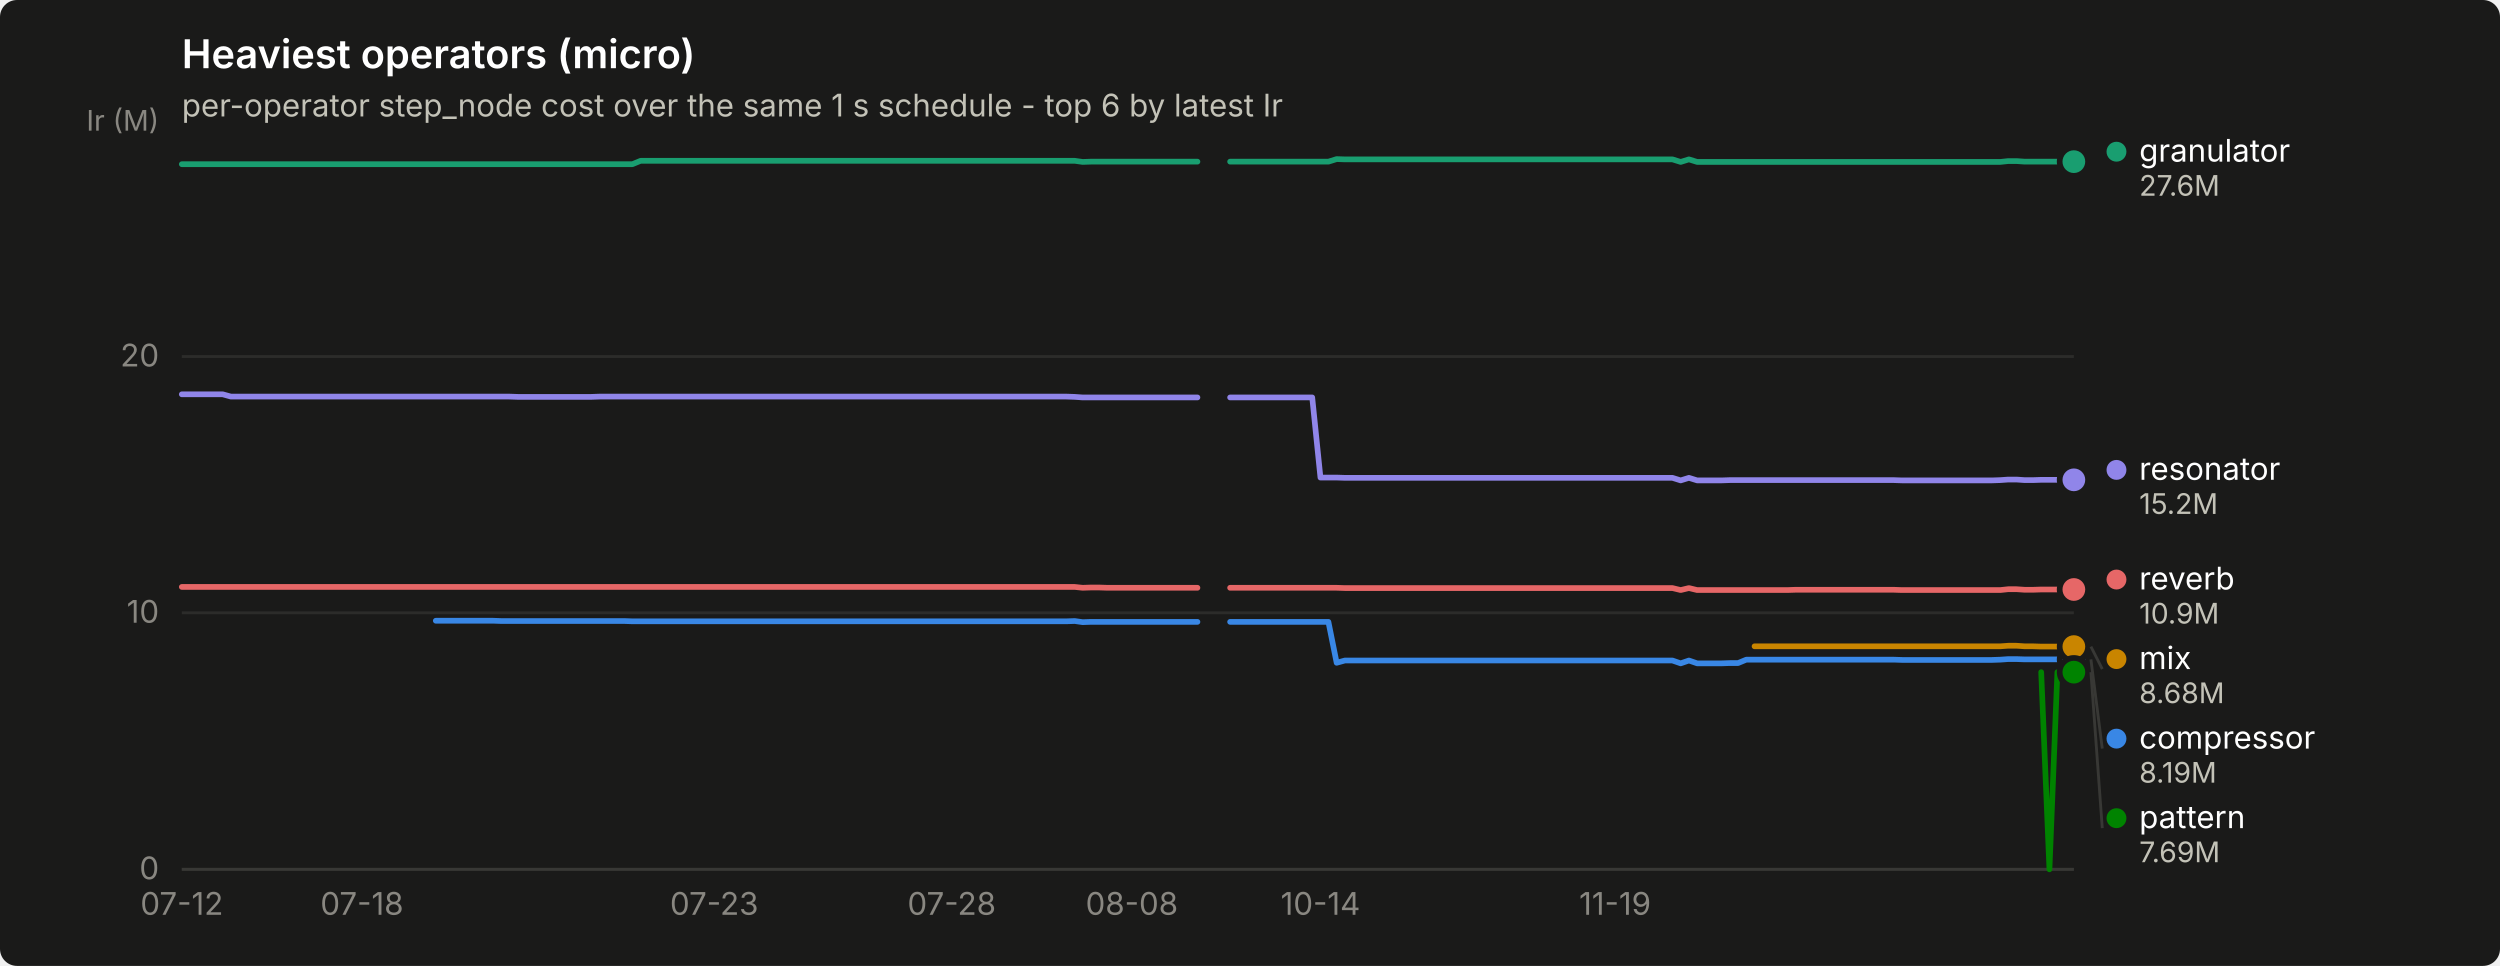
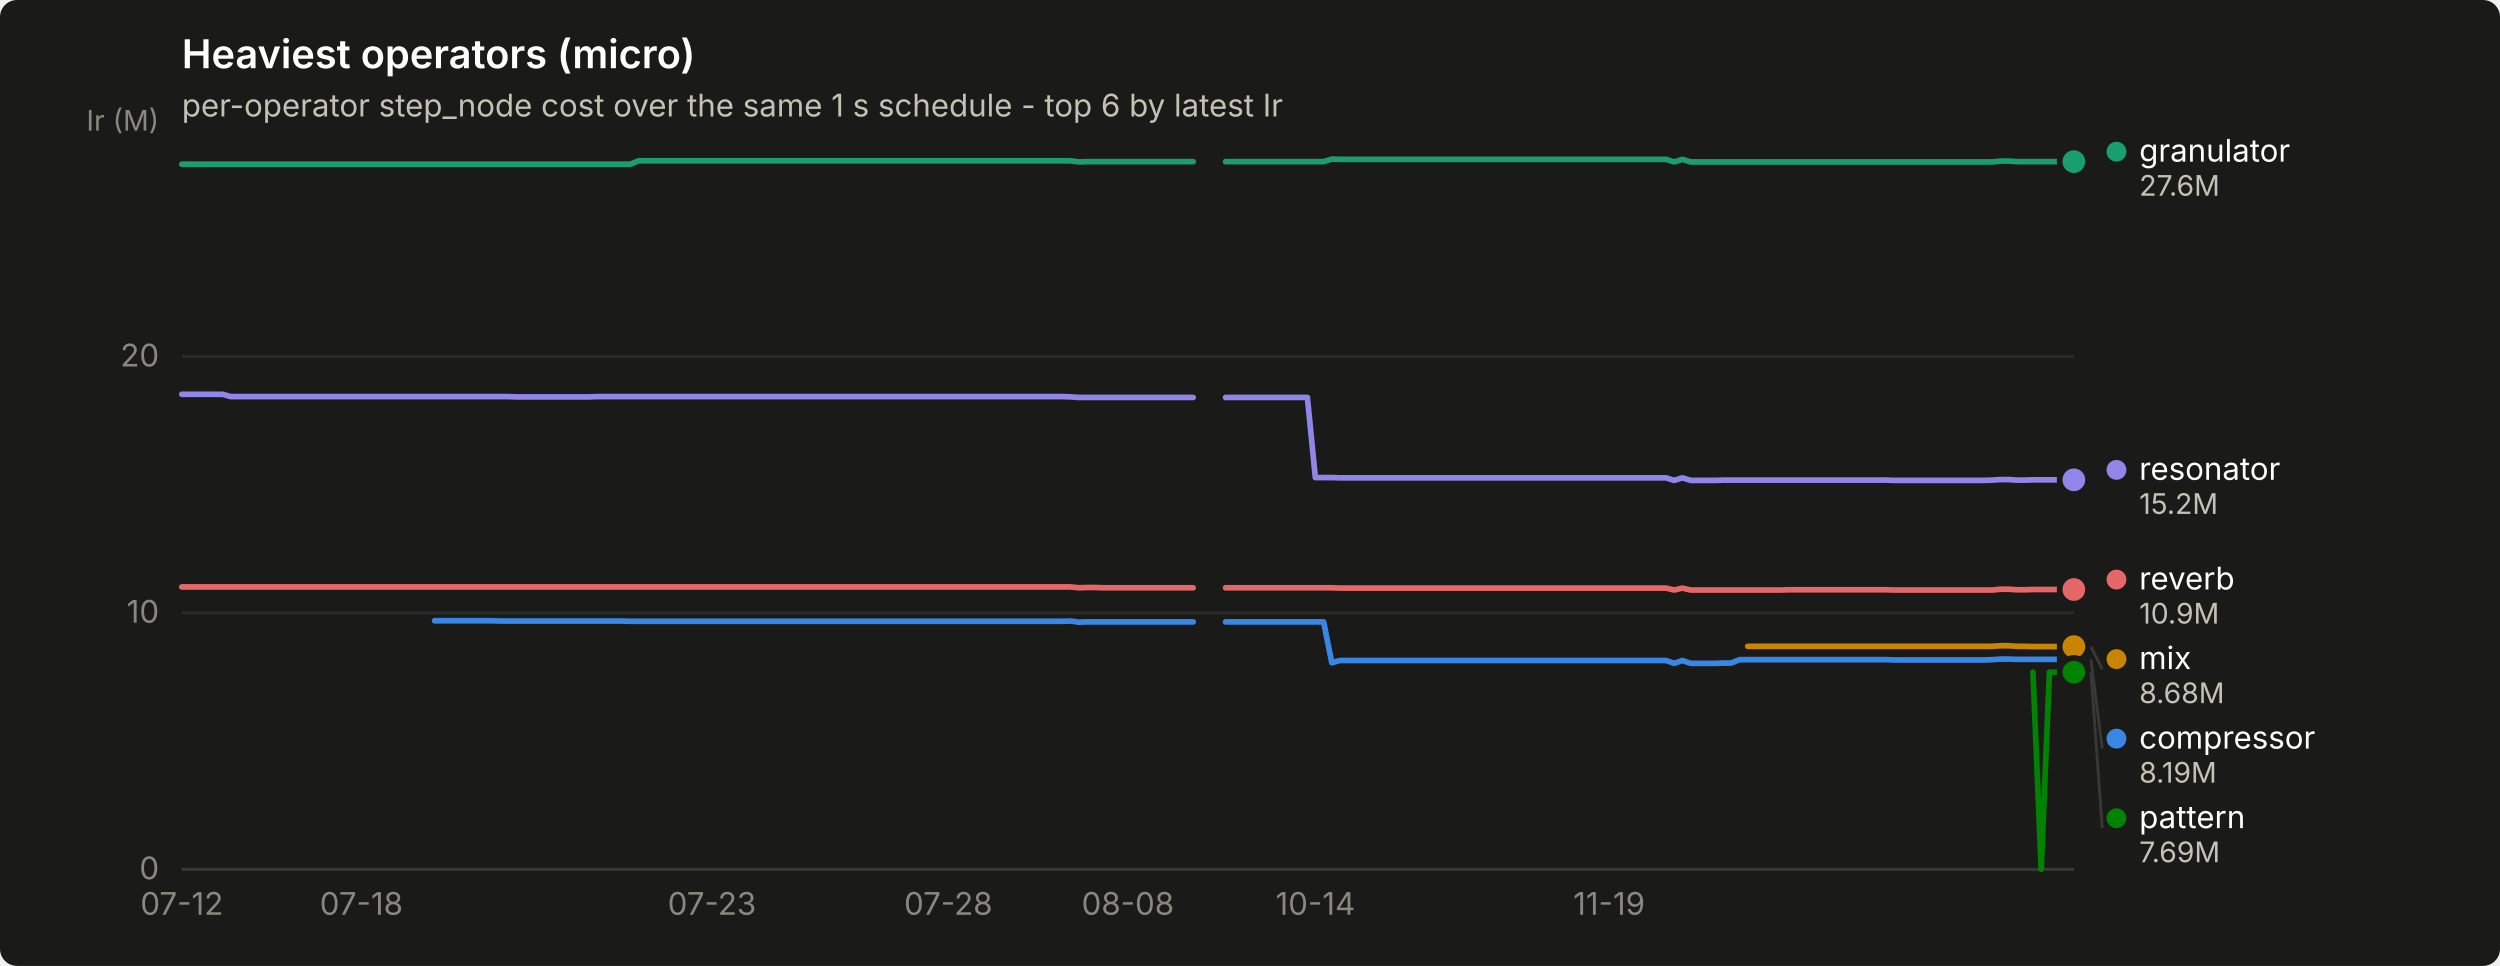
<svg xmlns="http://www.w3.org/2000/svg" width="880" height="340" viewBox="0 0 880 340" role="img" aria-label="Heaviest operators (micro)">
  <rect width="880" height="340" rx="6" fill="#1a1a19" />
  <text x="64" y="24" font-family="system-ui, -apple-system, &quot;Segoe UI&quot;, sans-serif" font-size="14" font-weight="600" fill="#ffffff">Heaviest operators (micro)</text>
  <text x="64" y="41" font-family="system-ui, -apple-system, &quot;Segoe UI&quot;, sans-serif" font-size="11" fill="#c3c2b7">per-operator step_node cost over the same 1 s schedule - top 6 by latest Ir</text>
  <line x1="64" y1="306.0" x2="730" y2="306.0" stroke="#2c2c2a" stroke-width="1" />
  <text x="56" y="309.5" text-anchor="end" font-family="system-ui, -apple-system, &quot;Segoe UI&quot;, sans-serif" font-size="11" style="font-variant-numeric: tabular-nums" fill="#898781">0</text>
  <line x1="64" y1="215.7" x2="730" y2="215.7" stroke="#2c2c2a" stroke-width="1" />
  <text x="56" y="219.2" text-anchor="end" font-family="system-ui, -apple-system, &quot;Segoe UI&quot;, sans-serif" font-size="11" style="font-variant-numeric: tabular-nums" fill="#898781">10</text>
  <line x1="64" y1="125.5" x2="730" y2="125.5" stroke="#2c2c2a" stroke-width="1" />
  <text x="56" y="129.0" text-anchor="end" font-family="system-ui, -apple-system, &quot;Segoe UI&quot;, sans-serif" font-size="11" style="font-variant-numeric: tabular-nums" fill="#898781">20</text>
  <text x="56" y="46" text-anchor="end" font-family="system-ui, -apple-system, &quot;Segoe UI&quot;, sans-serif" font-size="10" fill="#898781">Ir (M)</text>
  <line x1="64" y1="306" x2="730" y2="306" stroke="#383835" stroke-width="1" />
  <text x="64.0" y="322" text-anchor="middle" font-family="system-ui, -apple-system, &quot;Segoe UI&quot;, sans-serif" font-size="11" style="font-variant-numeric: tabular-nums" fill="#898781">07-12</text>
-   <text x="127.4" y="322" text-anchor="middle" font-family="system-ui, -apple-system, &quot;Segoe UI&quot;, sans-serif" font-size="11" style="font-variant-numeric: tabular-nums" fill="#898781">07-18</text>
-   <text x="251.4" y="322" text-anchor="middle" font-family="system-ui, -apple-system, &quot;Segoe UI&quot;, sans-serif" font-size="11" style="font-variant-numeric: tabular-nums" fill="#898781">07-23</text>
-   <text x="335.0" y="322" text-anchor="middle" font-family="system-ui, -apple-system, &quot;Segoe UI&quot;, sans-serif" font-size="11" style="font-variant-numeric: tabular-nums" fill="#898781">07-28</text>
-   <text x="398.4" y="322" text-anchor="middle" font-family="system-ui, -apple-system, &quot;Segoe UI&quot;, sans-serif" font-size="11" style="font-variant-numeric: tabular-nums" fill="#898781">08-08</text>
-   <text x="464.8" y="322" text-anchor="middle" font-family="system-ui, -apple-system, &quot;Segoe UI&quot;, sans-serif" font-size="11" style="font-variant-numeric: tabular-nums" fill="#898781">10-14</text>
-   <text x="568.5" y="322" text-anchor="middle" font-family="system-ui, -apple-system, &quot;Segoe UI&quot;, sans-serif" font-size="11" style="font-variant-numeric: tabular-nums" fill="#898781">11-19</text>
-   <path d="M153.4,218.5 L156.3,218.5 L159.1,218.5 L162.0,218.5 L164.9,218.5 L167.8,218.5 L170.7,218.5 L173.6,218.5 L176.4,218.6 L179.3,218.6 L182.2,218.6 L185.1,218.6 L188.0,218.6 L190.9,218.6 L193.7,218.6 L196.6,218.6 L199.5,218.6 L202.4,218.6 L205.3,218.6 L208.2,218.6 L211.0,218.6 L213.9,218.6 L216.8,218.6 L219.7,218.6 L222.6,218.7 L225.5,218.7 L228.3,218.7 L231.2,218.7 L234.1,218.7 L237.0,218.7 L239.9,218.7 L242.8,218.7 L245.6,218.7 L248.5,218.7 L251.4,218.7 L254.3,218.7 L257.2,218.7 L260.1,218.7 L262.9,218.7 L265.8,218.7 L268.7,218.7 L271.6,218.7 L274.5,218.7 L277.4,218.7 L280.2,218.7 L283.1,218.7 L286.0,218.7 L288.9,218.7 L291.8,218.7 L294.6,218.7 L297.5,218.7 L300.4,218.7 L303.3,218.7 L306.2,218.7 L309.1,218.7 L311.9,218.7 L314.8,218.7 L317.7,218.7 L320.6,218.7 L323.5,218.7 L326.4,218.7 L329.2,218.7 L332.1,218.7 L335.0,218.7 L337.9,218.7 L340.8,218.7 L343.7,218.7 L346.5,218.7 L349.4,218.7 L352.3,218.7 L355.2,218.7 L358.1,218.7 L361.0,218.7 L363.8,218.7 L366.7,218.7 L369.6,218.7 L372.5,218.7 L375.4,218.7 L378.3,218.6 L381.1,219.0 L384.0,218.9 L386.9,218.9 L389.8,218.9 L392.7,218.9 L395.6,218.9 L398.4,218.9 L401.3,218.9 L404.2,218.9 L407.1,218.9 L410.0,218.9 L412.9,218.9 L415.7,218.9 L418.6,218.9 L421.5,218.9" fill="none" stroke="#3987e5" stroke-width="2" stroke-linejoin="round" stroke-linecap="round" />
-   <path d="M433.0,218.9 L435.9,218.9 L438.8,218.9 L441.7,218.9 L444.6,218.9 L447.5,218.9 L450.3,218.9 L453.2,218.9 L456.1,218.9 L459.0,218.9 L461.9,218.9 L464.8,218.9 L467.6,218.9 L470.5,233.3 L473.4,232.5 L476.3,232.5 L479.2,232.5 L482.1,232.5 L484.9,232.5 L487.8,232.5 L490.7,232.5 L493.6,232.5 L496.5,232.5 L499.4,232.5 L502.2,232.5 L505.1,232.5 L508.0,232.5 L510.9,232.5 L513.8,232.5 L516.6,232.5 L519.5,232.5 L522.4,232.5 L525.3,232.5 L528.2,232.5 L531.1,232.5 L533.9,232.5 L536.8,232.5 L539.7,232.5 L542.6,232.5 L545.5,232.5 L548.4,232.5 L551.2,232.5 L554.1,232.5 L557.0,232.5 L559.9,232.5 L562.8,232.5 L565.7,232.5 L568.5,232.5 L571.4,232.5 L574.3,232.5 L577.2,232.5 L580.1,232.5 L583.0,232.5 L585.8,232.5 L588.7,232.5 L591.6,233.5 L594.5,232.5 L597.4,233.5 L600.3,233.5 L603.1,233.5 L606.0,233.5 L608.9,233.4 L611.8,233.4 L614.7,232.2 L617.6,232.2 L620.4,232.2 L623.3,232.2 L626.2,232.2 L629.1,232.2 L632.0,232.2 L634.9,232.2 L637.7,232.2 L640.6,232.2 L643.5,232.2 L646.4,232.2 L649.3,232.2 L652.2,232.2 L655.0,232.2 L657.9,232.2 L660.8,232.2 L663.7,232.2 L666.6,232.2 L669.5,232.3 L672.3,232.3 L675.2,232.3 L678.1,232.3 L681.0,232.3 L683.9,232.3 L686.8,232.3 L689.6,232.3 L692.5,232.3 L695.4,232.3 L698.3,232.3 L701.2,232.3 L704.1,232.2 L706.9,232.0 L709.8,232.0 L712.7,232.1 L715.6,232.1 L718.5,232.1 L721.4,232.1 L724.2,232.1 L727.1,232.1 L730.0,232.1" fill="none" stroke="#3987e5" stroke-width="2" stroke-linejoin="round" stroke-linecap="round" />
+   <text x="127.2" y="322" text-anchor="middle" font-family="system-ui, -apple-system, &quot;Segoe UI&quot;, sans-serif" font-size="11" style="font-variant-numeric: tabular-nums" fill="#898781">07-18</text>
+   <text x="250.6" y="322" text-anchor="middle" font-family="system-ui, -apple-system, &quot;Segoe UI&quot;, sans-serif" font-size="11" style="font-variant-numeric: tabular-nums" fill="#898781">07-23</text>
+   <text x="333.8" y="322" text-anchor="middle" font-family="system-ui, -apple-system, &quot;Segoe UI&quot;, sans-serif" font-size="11" style="font-variant-numeric: tabular-nums" fill="#898781">07-28</text>
+   <text x="397.0" y="322" text-anchor="middle" font-family="system-ui, -apple-system, &quot;Segoe UI&quot;, sans-serif" font-size="11" style="font-variant-numeric: tabular-nums" fill="#898781">08-08</text>
+   <text x="463.0" y="322" text-anchor="middle" font-family="system-ui, -apple-system, &quot;Segoe UI&quot;, sans-serif" font-size="11" style="font-variant-numeric: tabular-nums" fill="#898781">10-14</text>
+   <text x="566.4" y="322" text-anchor="middle" font-family="system-ui, -apple-system, &quot;Segoe UI&quot;, sans-serif" font-size="11" style="font-variant-numeric: tabular-nums" fill="#898781">11-19</text>
+   <path d="M153.0,218.5 L155.9,218.5 L158.7,218.5 L161.6,218.5 L164.5,218.5 L167.3,218.5 L170.2,218.5 L173.1,218.5 L176.0,218.6 L178.8,218.6 L181.7,218.6 L184.6,218.6 L187.4,218.6 L190.3,218.6 L193.2,218.6 L196.1,218.6 L198.9,218.6 L201.8,218.6 L204.7,218.6 L207.5,218.6 L210.4,218.6 L213.3,218.6 L216.1,218.6 L219.0,218.6 L221.9,218.7 L224.8,218.7 L227.6,218.7 L230.5,218.7 L233.4,218.7 L236.2,218.7 L239.1,218.7 L242.0,218.7 L244.9,218.7 L247.7,218.7 L250.6,218.7 L253.5,218.7 L256.3,218.7 L259.2,218.7 L262.1,218.7 L264.9,218.7 L267.8,218.7 L270.7,218.7 L273.6,218.7 L276.4,218.7 L279.3,218.7 L282.2,218.7 L285.0,218.7 L287.9,218.7 L290.8,218.7 L293.7,218.7 L296.5,218.7 L299.4,218.7 L302.3,218.7 L305.1,218.7 L308.0,218.7 L310.9,218.7 L313.8,218.7 L316.6,218.7 L319.5,218.7 L322.4,218.7 L325.2,218.7 L328.1,218.7 L331.0,218.7 L333.8,218.7 L336.7,218.7 L339.6,218.7 L342.5,218.7 L345.3,218.7 L348.2,218.7 L351.1,218.7 L353.9,218.7 L356.8,218.7 L359.7,218.7 L362.6,218.7 L365.4,218.7 L368.3,218.7 L371.2,218.7 L374.0,218.7 L376.9,218.6 L379.8,219.0 L382.6,218.9 L385.5,218.9 L388.4,218.9 L391.3,218.9 L394.1,218.9 L397.0,218.9 L399.9,218.9 L402.7,218.9 L405.6,218.9 L408.5,218.9 L411.4,218.9 L414.2,218.9 L417.1,218.9 L420.0,218.9" fill="none" stroke="#3987e5" stroke-width="2" stroke-linejoin="round" stroke-linecap="round" />
+   <path d="M431.4,218.9 L434.3,218.9 L437.2,218.9 L440.1,218.9 L442.9,218.9 L445.8,218.9 L448.7,218.9 L451.5,218.9 L454.4,218.9 L457.3,218.9 L460.2,218.9 L463.0,218.9 L465.9,218.9 L468.8,233.3 L471.6,232.5 L474.5,232.5 L477.4,232.5 L480.2,232.5 L483.1,232.5 L486.0,232.5 L488.9,232.5 L491.7,232.5 L494.6,232.5 L497.5,232.5 L500.3,232.5 L503.2,232.5 L506.1,232.5 L509.0,232.5 L511.8,232.5 L514.7,232.5 L517.6,232.5 L520.4,232.5 L523.3,232.5 L526.2,232.5 L529.1,232.5 L531.9,232.5 L534.8,232.5 L537.7,232.5 L540.5,232.5 L543.4,232.5 L546.3,232.5 L549.1,232.5 L552.0,232.5 L554.9,232.5 L557.8,232.5 L560.6,232.5 L563.5,232.5 L566.4,232.5 L569.2,232.5 L572.1,232.5 L575.0,232.5 L577.9,232.5 L580.7,232.5 L583.6,232.5 L586.5,232.5 L589.3,233.5 L592.2,232.5 L595.1,233.5 L597.9,233.5 L600.8,233.5 L603.7,233.5 L606.6,233.4 L609.4,233.4 L612.3,232.2 L615.2,232.2 L618.0,232.2 L620.9,232.2 L623.8,232.2 L626.7,232.2 L629.5,232.2 L632.4,232.2 L635.3,232.2 L638.1,232.2 L641.0,232.2 L643.9,232.2 L646.8,232.2 L649.6,232.2 L652.5,232.2 L655.4,232.2 L658.2,232.2 L661.1,232.2 L664.0,232.2 L666.8,232.3 L669.7,232.3 L672.6,232.3 L675.5,232.3 L678.3,232.3 L681.2,232.3 L684.1,232.3 L686.9,232.3 L689.8,232.3 L692.7,232.3 L695.6,232.3 L698.4,232.3 L701.3,232.2 L704.2,232.0 L707.0,232.0 L709.9,232.1 L712.8,232.1 L715.6,232.1 L718.5,232.1 L721.4,232.1 L724.3,232.1 L727.1,232.1 L730.0,232.1" fill="none" stroke="#3987e5" stroke-width="2" stroke-linejoin="round" stroke-linecap="round" />
  <circle cx="730.0" cy="232.1" r="6" fill="#1a1a19" />
  <circle cx="730.0" cy="232.1" r="4" fill="#3987e5" />
-   <path d="M64.0,57.8 L66.9,57.8 L69.8,57.8 L72.6,57.8 L75.5,57.8 L78.4,57.8 L81.3,57.8 L84.2,57.8 L87.1,57.8 L89.9,57.8 L92.8,57.8 L95.7,57.8 L98.6,57.8 L101.5,57.8 L104.4,57.8 L107.2,57.8 L110.1,57.8 L113.0,57.8 L115.9,57.8 L118.8,57.8 L121.7,57.8 L124.5,57.8 L127.4,57.8 L130.3,57.8 L133.2,57.8 L136.1,57.8 L139.0,57.8 L141.8,57.8 L144.7,57.8 L147.6,57.8 L150.5,57.8 L153.4,57.8 L156.3,57.8 L159.1,57.8 L162.0,57.8 L164.9,57.8 L167.8,57.8 L170.7,57.8 L173.6,57.8 L176.4,57.8 L179.3,57.8 L182.2,57.8 L185.1,57.8 L188.0,57.8 L190.9,57.8 L193.7,57.8 L196.6,57.8 L199.5,57.8 L202.4,57.8 L205.3,57.8 L208.2,57.8 L211.0,57.8 L213.9,57.8 L216.8,57.8 L219.7,57.8 L222.6,57.8 L225.5,56.6 L228.3,56.6 L231.2,56.6 L234.1,56.6 L237.0,56.6 L239.9,56.6 L242.8,56.6 L245.6,56.6 L248.5,56.6 L251.4,56.6 L254.3,56.6 L257.2,56.6 L260.1,56.6 L262.9,56.6 L265.8,56.6 L268.7,56.6 L271.6,56.6 L274.5,56.6 L277.4,56.6 L280.2,56.6 L283.1,56.6 L286.0,56.6 L288.9,56.6 L291.8,56.6 L294.6,56.6 L297.5,56.6 L300.4,56.6 L303.3,56.6 L306.2,56.6 L309.1,56.6 L311.9,56.6 L314.8,56.6 L317.7,56.6 L320.6,56.6 L323.5,56.6 L326.4,56.6 L329.2,56.6 L332.1,56.6 L335.0,56.6 L337.9,56.6 L340.8,56.6 L343.7,56.6 L346.5,56.6 L349.4,56.6 L352.3,56.6 L355.2,56.6 L358.1,56.6 L361.0,56.6 L363.8,56.6 L366.7,56.6 L369.6,56.6 L372.5,56.6 L375.4,56.6 L378.3,56.6 L381.1,57.0 L384.0,56.9 L386.9,56.9 L389.8,56.9 L392.7,56.9 L395.6,56.9 L398.4,56.9 L401.3,56.9 L404.2,56.9 L407.1,56.9 L410.0,56.9 L412.9,56.9 L415.7,56.9 L418.6,56.9 L421.5,56.9" fill="none" stroke="#199e70" stroke-width="2" stroke-linejoin="round" stroke-linecap="round" />
-   <path d="M433.0,56.9 L435.9,56.9 L438.8,56.9 L441.7,56.9 L444.6,56.9 L447.5,56.9 L450.3,56.9 L453.2,56.9 L456.1,56.9 L459.0,56.9 L461.9,56.9 L464.8,56.9 L467.6,56.9 L470.5,56.0 L473.4,56.1 L476.3,56.1 L479.2,56.1 L482.1,56.1 L484.9,56.1 L487.8,56.1 L490.7,56.1 L493.6,56.1 L496.5,56.1 L499.4,56.1 L502.2,56.1 L505.1,56.1 L508.0,56.1 L510.9,56.1 L513.8,56.1 L516.6,56.1 L519.5,56.1 L522.4,56.1 L525.3,56.1 L528.2,56.1 L531.1,56.1 L533.9,56.1 L536.8,56.1 L539.7,56.1 L542.6,56.1 L545.5,56.1 L548.4,56.1 L551.2,56.1 L554.1,56.1 L557.0,56.1 L559.9,56.1 L562.8,56.1 L565.7,56.1 L568.5,56.1 L571.4,56.1 L574.3,56.1 L577.2,56.1 L580.1,56.1 L583.0,56.1 L585.8,56.1 L588.7,56.1 L591.6,57.0 L594.5,56.1 L597.4,57.0 L600.3,57.0 L603.1,57.0 L606.0,57.0 L608.9,57.0 L611.8,57.0 L614.7,57.0 L617.6,57.0 L620.4,57.0 L623.3,57.0 L626.2,57.0 L629.1,57.0 L632.0,57.0 L634.9,57.0 L637.7,57.0 L640.6,57.0 L643.5,57.0 L646.4,57.0 L649.3,57.0 L652.2,57.0 L655.0,57.0 L657.9,57.0 L660.8,57.0 L663.7,57.0 L666.6,57.0 L669.5,57.0 L672.3,57.0 L675.2,57.0 L678.1,57.0 L681.0,57.0 L683.9,57.0 L686.8,57.0 L689.6,57.0 L692.5,57.0 L695.4,57.0 L698.3,57.0 L701.2,57.0 L704.1,57.0 L706.9,56.7 L709.8,56.7 L712.7,56.9 L715.6,56.9 L718.5,56.9 L721.4,56.9 L724.2,56.9 L727.1,56.9 L730.0,56.9" fill="none" stroke="#199e70" stroke-width="2" stroke-linejoin="round" stroke-linecap="round" />
+   <path d="M64.0,57.8 L66.9,57.8 L69.7,57.8 L72.6,57.8 L75.5,57.8 L78.4,57.8 L81.2,57.8 L84.1,57.8 L87.0,57.8 L89.8,57.8 L92.7,57.8 L95.6,57.8 L98.4,57.8 L101.3,57.8 L104.2,57.8 L107.1,57.8 L109.9,57.8 L112.8,57.8 L115.7,57.8 L118.5,57.8 L121.4,57.8 L124.3,57.8 L127.2,57.8 L130.0,57.8 L132.9,57.8 L135.8,57.8 L138.6,57.8 L141.5,57.8 L144.4,57.8 L147.2,57.8 L150.1,57.8 L153.0,57.8 L155.9,57.8 L158.7,57.8 L161.6,57.8 L164.5,57.8 L167.3,57.8 L170.2,57.8 L173.1,57.8 L176.0,57.8 L178.8,57.8 L181.7,57.8 L184.6,57.8 L187.4,57.8 L190.3,57.8 L193.2,57.8 L196.1,57.8 L198.9,57.8 L201.8,57.8 L204.7,57.8 L207.5,57.8 L210.4,57.8 L213.3,57.8 L216.1,57.8 L219.0,57.8 L221.9,57.8 L224.8,56.6 L227.6,56.6 L230.5,56.6 L233.4,56.6 L236.2,56.6 L239.1,56.6 L242.0,56.6 L244.9,56.6 L247.7,56.6 L250.6,56.6 L253.5,56.6 L256.3,56.6 L259.2,56.6 L262.1,56.6 L264.9,56.6 L267.8,56.6 L270.7,56.6 L273.6,56.6 L276.4,56.6 L279.3,56.6 L282.2,56.6 L285.0,56.6 L287.9,56.6 L290.8,56.6 L293.7,56.6 L296.5,56.6 L299.4,56.6 L302.3,56.6 L305.1,56.6 L308.0,56.6 L310.9,56.6 L313.8,56.6 L316.6,56.6 L319.5,56.6 L322.4,56.6 L325.2,56.6 L328.1,56.6 L331.0,56.6 L333.8,56.6 L336.7,56.6 L339.6,56.6 L342.5,56.6 L345.3,56.6 L348.2,56.6 L351.1,56.6 L353.9,56.6 L356.8,56.6 L359.7,56.6 L362.6,56.6 L365.4,56.6 L368.3,56.6 L371.2,56.6 L374.0,56.6 L376.9,56.6 L379.8,57.0 L382.6,56.9 L385.5,56.9 L388.4,56.9 L391.3,56.9 L394.1,56.9 L397.0,56.9 L399.9,56.9 L402.7,56.9 L405.6,56.9 L408.5,56.9 L411.4,56.9 L414.2,56.9 L417.1,56.9 L420.0,56.9" fill="none" stroke="#199e70" stroke-width="2" stroke-linejoin="round" stroke-linecap="round" />
+   <path d="M431.4,56.9 L434.3,56.9 L437.2,56.9 L440.1,56.9 L442.9,56.9 L445.8,56.9 L448.7,56.9 L451.5,56.9 L454.4,56.9 L457.3,56.9 L460.2,56.9 L463.0,56.9 L465.9,56.9 L468.8,56.0 L471.6,56.1 L474.5,56.1 L477.4,56.1 L480.2,56.1 L483.1,56.1 L486.0,56.1 L488.9,56.1 L491.7,56.1 L494.6,56.1 L497.5,56.1 L500.3,56.1 L503.2,56.1 L506.1,56.1 L509.0,56.1 L511.8,56.1 L514.7,56.1 L517.6,56.1 L520.4,56.1 L523.3,56.1 L526.2,56.1 L529.1,56.1 L531.9,56.1 L534.8,56.1 L537.7,56.1 L540.5,56.1 L543.4,56.1 L546.3,56.1 L549.1,56.1 L552.0,56.1 L554.9,56.1 L557.8,56.1 L560.6,56.1 L563.5,56.1 L566.4,56.1 L569.2,56.1 L572.1,56.1 L575.0,56.1 L577.9,56.1 L580.7,56.1 L583.6,56.1 L586.5,56.1 L589.3,57.0 L592.2,56.1 L595.1,57.0 L597.9,57.0 L600.8,57.0 L603.7,57.0 L606.6,57.0 L609.4,57.0 L612.3,57.0 L615.2,57.0 L618.0,57.0 L620.9,57.0 L623.8,57.0 L626.7,57.0 L629.5,57.0 L632.4,57.0 L635.3,57.0 L638.1,57.0 L641.0,57.0 L643.9,57.0 L646.8,57.0 L649.6,57.0 L652.5,57.0 L655.4,57.0 L658.2,57.0 L661.1,57.0 L664.0,57.0 L666.8,57.0 L669.7,57.0 L672.6,57.0 L675.5,57.0 L678.3,57.0 L681.2,57.0 L684.1,57.0 L686.9,57.0 L689.8,57.0 L692.7,57.0 L695.6,57.0 L698.4,57.0 L701.3,57.0 L704.2,56.7 L707.0,56.7 L709.9,56.9 L712.8,56.9 L715.6,56.9 L718.5,56.9 L721.4,56.9 L724.3,56.9 L727.1,56.9 L730.0,56.9" fill="none" stroke="#199e70" stroke-width="2" stroke-linejoin="round" stroke-linecap="round" />
  <circle cx="730.0" cy="56.9" r="6" fill="#1a1a19" />
  <circle cx="730.0" cy="56.9" r="4" fill="#199e70" />
-   <path d="M617.6,227.5 L620.4,227.5 L623.3,227.5 L626.2,227.5 L629.1,227.5 L632.0,227.5 L634.9,227.5 L637.7,227.5 L640.6,227.5 L643.5,227.5 L646.4,227.5 L649.3,227.5 L652.2,227.5 L655.0,227.5 L657.9,227.5 L660.8,227.5 L663.7,227.5 L666.6,227.5 L669.5,227.5 L672.3,227.5 L675.2,227.5 L678.1,227.5 L681.0,227.5 L683.9,227.5 L686.8,227.5 L689.6,227.5 L692.5,227.5 L695.4,227.5 L698.3,227.5 L701.2,227.5 L704.1,227.5 L706.9,227.3 L709.8,227.3 L712.7,227.5 L715.6,227.5 L718.5,227.6 L721.4,227.6 L724.2,227.6 L727.1,227.6 L730.0,227.6" fill="none" stroke="#c98500" stroke-width="2" stroke-linejoin="round" stroke-linecap="round" />
+   <path d="M615.2,227.5 L618.0,227.5 L620.9,227.5 L623.8,227.5 L626.7,227.5 L629.5,227.5 L632.4,227.5 L635.3,227.5 L638.1,227.5 L641.0,227.5 L643.9,227.5 L646.8,227.5 L649.6,227.5 L652.5,227.5 L655.4,227.5 L658.2,227.5 L661.1,227.5 L664.0,227.5 L666.8,227.5 L669.7,227.5 L672.6,227.5 L675.5,227.5 L678.3,227.5 L681.2,227.5 L684.1,227.5 L686.9,227.5 L689.8,227.5 L692.7,227.5 L695.6,227.5 L698.4,227.5 L701.3,227.5 L704.2,227.3 L707.0,227.3 L709.9,227.5 L712.8,227.5 L715.6,227.6 L718.5,227.6 L721.4,227.6 L724.3,227.6 L727.1,227.6 L730.0,227.6" fill="none" stroke="#c98500" stroke-width="2" stroke-linejoin="round" stroke-linecap="round" />
  <circle cx="730.0" cy="227.6" r="6" fill="#1a1a19" />
  <circle cx="730.0" cy="227.6" r="4" fill="#c98500" />
-   <path d="M718.5,236.6 L721.4,306.0 L724.2,236.6 L727.1,236.6 L730.0,236.6" fill="none" stroke="#008300" stroke-width="2" stroke-linejoin="round" stroke-linecap="round" />
+   <path d="M715.6,236.6 L718.5,306.0 L721.4,236.6 L724.3,236.6 L727.1,236.6 L730.0,236.6" fill="none" stroke="#008300" stroke-width="2" stroke-linejoin="round" stroke-linecap="round" />
  <circle cx="730.0" cy="236.6" r="6" fill="#1a1a19" />
  <circle cx="730.0" cy="236.6" r="4" fill="#008300" />
-   <path d="M64.0,138.8 L66.9,138.8 L69.8,138.8 L72.6,138.8 L75.5,138.8 L78.4,138.8 L81.3,139.6 L84.2,139.6 L87.1,139.6 L89.9,139.6 L92.8,139.6 L95.7,139.6 L98.6,139.6 L101.5,139.6 L104.4,139.6 L107.2,139.6 L110.1,139.6 L113.0,139.6 L115.9,139.6 L118.8,139.6 L121.7,139.6 L124.5,139.6 L127.4,139.6 L130.3,139.6 L133.2,139.6 L136.1,139.6 L139.0,139.6 L141.8,139.6 L144.7,139.6 L147.6,139.6 L150.5,139.6 L153.4,139.6 L156.3,139.6 L159.1,139.6 L162.0,139.6 L164.9,139.6 L167.8,139.6 L170.7,139.6 L173.6,139.6 L176.4,139.6 L179.3,139.6 L182.2,139.7 L185.1,139.7 L188.0,139.7 L190.9,139.7 L193.7,139.7 L196.6,139.7 L199.5,139.7 L202.4,139.7 L205.3,139.7 L208.2,139.7 L211.0,139.6 L213.9,139.6 L216.8,139.6 L219.7,139.6 L222.6,139.6 L225.5,139.6 L228.3,139.6 L231.2,139.6 L234.1,139.6 L237.0,139.6 L239.9,139.6 L242.8,139.6 L245.6,139.6 L248.5,139.6 L251.4,139.6 L254.3,139.6 L257.2,139.6 L260.1,139.6 L262.9,139.6 L265.8,139.6 L268.7,139.6 L271.6,139.6 L274.5,139.6 L277.4,139.6 L280.2,139.6 L283.1,139.6 L286.0,139.6 L288.9,139.6 L291.8,139.6 L294.6,139.6 L297.5,139.6 L300.4,139.6 L303.3,139.6 L306.2,139.6 L309.1,139.6 L311.9,139.6 L314.8,139.6 L317.7,139.6 L320.6,139.6 L323.5,139.6 L326.4,139.6 L329.2,139.6 L332.1,139.6 L335.0,139.6 L337.9,139.6 L340.8,139.6 L343.7,139.6 L346.5,139.6 L349.4,139.6 L352.3,139.6 L355.2,139.6 L358.1,139.6 L361.0,139.6 L363.8,139.6 L366.7,139.6 L369.6,139.6 L372.5,139.6 L375.4,139.6 L378.3,139.7 L381.1,139.9 L384.0,139.9 L386.9,139.9 L389.8,139.9 L392.7,139.9 L395.6,139.9 L398.4,139.9 L401.3,139.9 L404.2,139.9 L407.1,139.9 L410.0,139.9 L412.9,139.9 L415.7,139.9 L418.6,139.9 L421.5,139.9" fill="none" stroke="#9085e9" stroke-width="2" stroke-linejoin="round" stroke-linecap="round" />
-   <path d="M433.0,139.9 L435.9,139.9 L438.8,139.9 L441.7,139.9 L444.6,139.9 L447.5,139.9 L450.3,139.9 L453.2,139.9 L456.1,139.9 L459.0,139.9 L461.9,139.9 L464.8,168.1 L467.6,168.1 L470.5,168.1 L473.4,168.2 L476.3,168.2 L479.2,168.2 L482.1,168.2 L484.9,168.2 L487.8,168.2 L490.7,168.2 L493.6,168.2 L496.5,168.2 L499.4,168.2 L502.2,168.2 L505.1,168.2 L508.0,168.2 L510.9,168.2 L513.8,168.2 L516.6,168.2 L519.5,168.2 L522.4,168.2 L525.3,168.2 L528.2,168.2 L531.1,168.2 L533.9,168.2 L536.8,168.2 L539.7,168.2 L542.6,168.2 L545.5,168.2 L548.4,168.2 L551.2,168.2 L554.1,168.2 L557.0,168.2 L559.9,168.2 L562.8,168.2 L565.7,168.2 L568.5,168.2 L571.4,168.2 L574.3,168.2 L577.2,168.2 L580.1,168.2 L583.0,168.2 L585.8,168.2 L588.7,168.2 L591.6,169.1 L594.5,168.2 L597.4,169.1 L600.3,169.1 L603.1,169.1 L606.0,169.1 L608.9,169.0 L611.8,169.0 L614.7,169.0 L617.6,169.0 L620.4,169.0 L623.3,169.0 L626.2,169.0 L629.1,169.0 L632.0,169.0 L634.9,169.0 L637.7,169.0 L640.6,169.0 L643.5,169.0 L646.4,169.0 L649.3,169.0 L652.2,169.0 L655.0,169.0 L657.9,169.0 L660.8,169.0 L663.7,169.0 L666.6,169.0 L669.5,169.1 L672.3,169.1 L675.2,169.1 L678.1,169.1 L681.0,169.1 L683.9,169.1 L686.8,169.1 L689.6,169.1 L692.5,169.1 L695.4,169.1 L698.3,169.1 L701.2,169.1 L704.1,169.0 L706.9,168.8 L709.8,168.8 L712.7,169.0 L715.6,169.0 L718.5,168.9 L721.4,168.9 L724.2,168.9 L727.1,168.9 L730.0,168.9" fill="none" stroke="#9085e9" stroke-width="2" stroke-linejoin="round" stroke-linecap="round" />
+   <path d="M64.0,138.8 L66.9,138.8 L69.7,138.8 L72.6,138.8 L75.5,138.8 L78.4,138.8 L81.2,139.6 L84.1,139.6 L87.0,139.6 L89.8,139.6 L92.7,139.6 L95.6,139.6 L98.4,139.6 L101.3,139.6 L104.2,139.6 L107.1,139.6 L109.9,139.6 L112.8,139.6 L115.7,139.6 L118.5,139.6 L121.4,139.6 L124.3,139.6 L127.2,139.6 L130.0,139.6 L132.9,139.6 L135.8,139.6 L138.6,139.6 L141.5,139.6 L144.4,139.6 L147.2,139.6 L150.1,139.6 L153.0,139.6 L155.9,139.6 L158.7,139.6 L161.6,139.6 L164.5,139.6 L167.3,139.6 L170.2,139.6 L173.1,139.6 L176.0,139.6 L178.8,139.6 L181.7,139.7 L184.6,139.7 L187.4,139.7 L190.3,139.7 L193.2,139.7 L196.1,139.7 L198.9,139.7 L201.8,139.7 L204.7,139.7 L207.5,139.7 L210.4,139.6 L213.3,139.6 L216.1,139.6 L219.0,139.6 L221.9,139.6 L224.8,139.6 L227.6,139.6 L230.5,139.6 L233.4,139.6 L236.2,139.6 L239.1,139.6 L242.0,139.6 L244.9,139.6 L247.7,139.6 L250.6,139.6 L253.5,139.6 L256.3,139.6 L259.2,139.6 L262.1,139.6 L264.9,139.6 L267.8,139.6 L270.7,139.6 L273.6,139.6 L276.4,139.6 L279.3,139.6 L282.2,139.6 L285.0,139.6 L287.9,139.6 L290.8,139.6 L293.7,139.6 L296.5,139.6 L299.4,139.6 L302.3,139.6 L305.1,139.6 L308.0,139.6 L310.9,139.6 L313.8,139.6 L316.6,139.6 L319.5,139.6 L322.4,139.6 L325.2,139.6 L328.1,139.6 L331.0,139.6 L333.8,139.6 L336.7,139.6 L339.6,139.6 L342.5,139.6 L345.3,139.6 L348.2,139.6 L351.1,139.6 L353.9,139.6 L356.8,139.6 L359.7,139.6 L362.6,139.6 L365.4,139.6 L368.3,139.6 L371.2,139.6 L374.0,139.6 L376.9,139.7 L379.8,139.9 L382.6,139.9 L385.5,139.9 L388.4,139.9 L391.3,139.9 L394.1,139.9 L397.0,139.9 L399.9,139.9 L402.7,139.9 L405.6,139.9 L408.5,139.9 L411.4,139.9 L414.2,139.9 L417.1,139.9 L420.0,139.9" fill="none" stroke="#9085e9" stroke-width="2" stroke-linejoin="round" stroke-linecap="round" />
+   <path d="M431.4,139.9 L434.3,139.9 L437.2,139.9 L440.1,139.9 L442.9,139.9 L445.8,139.9 L448.7,139.9 L451.5,139.9 L454.4,139.9 L457.3,139.9 L460.2,139.9 L463.0,168.1 L465.9,168.1 L468.8,168.1 L471.6,168.2 L474.5,168.2 L477.4,168.2 L480.2,168.2 L483.1,168.2 L486.0,168.2 L488.9,168.2 L491.7,168.2 L494.6,168.2 L497.5,168.2 L500.3,168.2 L503.2,168.2 L506.1,168.2 L509.0,168.2 L511.8,168.2 L514.7,168.2 L517.6,168.2 L520.4,168.2 L523.3,168.2 L526.2,168.2 L529.1,168.2 L531.9,168.2 L534.8,168.2 L537.7,168.2 L540.5,168.2 L543.4,168.2 L546.3,168.2 L549.1,168.2 L552.0,168.2 L554.9,168.2 L557.8,168.2 L560.6,168.2 L563.5,168.2 L566.4,168.2 L569.2,168.2 L572.1,168.2 L575.0,168.2 L577.9,168.2 L580.7,168.2 L583.6,168.2 L586.5,168.2 L589.3,169.1 L592.2,168.2 L595.1,169.1 L597.9,169.1 L600.8,169.1 L603.7,169.1 L606.6,169.0 L609.4,169.0 L612.3,169.0 L615.2,169.0 L618.0,169.0 L620.9,169.0 L623.8,169.0 L626.7,169.0 L629.5,169.0 L632.4,169.0 L635.3,169.0 L638.1,169.0 L641.0,169.0 L643.9,169.0 L646.8,169.0 L649.6,169.0 L652.5,169.0 L655.4,169.0 L658.2,169.0 L661.1,169.0 L664.0,169.0 L666.8,169.1 L669.7,169.1 L672.6,169.1 L675.5,169.1 L678.3,169.1 L681.2,169.1 L684.1,169.1 L686.9,169.1 L689.8,169.1 L692.7,169.1 L695.6,169.1 L698.4,169.1 L701.3,169.0 L704.2,168.8 L707.0,168.8 L709.9,169.0 L712.8,169.0 L715.6,168.9 L718.5,168.9 L721.4,168.9 L724.3,168.9 L727.1,168.9 L730.0,168.9" fill="none" stroke="#9085e9" stroke-width="2" stroke-linejoin="round" stroke-linecap="round" />
  <circle cx="730.0" cy="168.9" r="6" fill="#1a1a19" />
  <circle cx="730.0" cy="168.9" r="4" fill="#9085e9" />
-   <path d="M64.0,206.6 L66.9,206.6 L69.8,206.6 L72.6,206.6 L75.5,206.6 L78.4,206.6 L81.3,206.6 L84.2,206.6 L87.1,206.6 L89.9,206.6 L92.8,206.6 L95.7,206.6 L98.6,206.6 L101.5,206.6 L104.4,206.6 L107.2,206.6 L110.1,206.6 L113.0,206.6 L115.9,206.6 L118.8,206.6 L121.7,206.6 L124.5,206.6 L127.4,206.6 L130.3,206.6 L133.2,206.6 L136.1,206.6 L139.0,206.6 L141.8,206.6 L144.7,206.6 L147.6,206.6 L150.5,206.6 L153.4,206.6 L156.3,206.6 L159.1,206.6 L162.0,206.6 L164.9,206.6 L167.8,206.6 L170.7,206.6 L173.6,206.6 L176.4,206.6 L179.3,206.6 L182.2,206.6 L185.1,206.6 L188.0,206.6 L190.9,206.6 L193.7,206.6 L196.6,206.6 L199.5,206.6 L202.4,206.6 L205.3,206.6 L208.2,206.6 L211.0,206.6 L213.9,206.6 L216.8,206.6 L219.7,206.6 L222.6,206.6 L225.5,206.6 L228.3,206.6 L231.2,206.6 L234.1,206.6 L237.0,206.6 L239.9,206.6 L242.8,206.6 L245.6,206.6 L248.5,206.6 L251.4,206.6 L254.3,206.6 L257.2,206.6 L260.1,206.6 L262.9,206.6 L265.8,206.6 L268.7,206.6 L271.6,206.6 L274.5,206.6 L277.4,206.6 L280.2,206.6 L283.1,206.6 L286.0,206.6 L288.9,206.6 L291.8,206.6 L294.6,206.6 L297.5,206.6 L300.4,206.6 L303.3,206.6 L306.2,206.6 L309.1,206.6 L311.9,206.6 L314.8,206.6 L317.7,206.6 L320.6,206.6 L323.5,206.6 L326.4,206.6 L329.2,206.6 L332.1,206.6 L335.0,206.6 L337.9,206.6 L340.8,206.6 L343.7,206.6 L346.5,206.6 L349.4,206.6 L352.3,206.6 L355.2,206.6 L358.1,206.6 L361.0,206.6 L363.8,206.6 L366.7,206.6 L369.6,206.6 L372.5,206.6 L375.4,206.6 L378.3,206.6 L381.1,206.9 L384.0,206.8 L386.9,206.8 L389.8,206.9 L392.7,206.9 L395.6,206.9 L398.4,206.9 L401.3,206.9 L404.2,206.9 L407.1,206.9 L410.0,206.9 L412.9,206.9 L415.7,206.9 L418.6,206.9 L421.5,206.9" fill="none" stroke="#e66767" stroke-width="2" stroke-linejoin="round" stroke-linecap="round" />
-   <path d="M433.0,206.9 L435.9,206.9 L438.8,206.9 L441.7,206.9 L444.6,206.9 L447.5,206.9 L450.3,206.9 L453.2,206.9 L456.1,206.9 L459.0,206.9 L461.9,206.9 L464.8,206.9 L467.6,206.9 L470.5,206.9 L473.4,207.0 L476.3,207.0 L479.2,207.0 L482.1,207.0 L484.9,207.0 L487.8,207.0 L490.7,207.0 L493.6,207.0 L496.5,207.0 L499.4,207.0 L502.2,207.0 L505.1,207.0 L508.0,207.0 L510.9,207.0 L513.8,207.0 L516.6,207.0 L519.5,207.0 L522.4,207.0 L525.3,207.0 L528.2,207.0 L531.1,207.0 L533.9,207.0 L536.8,207.0 L539.7,207.0 L542.6,207.0 L545.5,207.0 L548.4,207.0 L551.2,207.0 L554.1,207.0 L557.0,207.0 L559.9,207.0 L562.8,207.0 L565.7,207.0 L568.5,207.0 L571.4,207.0 L574.3,207.0 L577.2,207.0 L580.1,207.0 L583.0,207.0 L585.8,207.0 L588.7,207.0 L591.6,207.7 L594.5,207.0 L597.4,207.7 L600.3,207.7 L603.1,207.7 L606.0,207.7 L608.9,207.7 L611.8,207.7 L614.7,207.7 L617.6,207.7 L620.4,207.7 L623.3,207.7 L626.2,207.7 L629.1,207.7 L632.0,207.6 L634.9,207.6 L637.7,207.6 L640.6,207.6 L643.5,207.6 L646.4,207.6 L649.3,207.6 L652.2,207.6 L655.0,207.6 L657.9,207.6 L660.8,207.6 L663.7,207.6 L666.6,207.6 L669.5,207.7 L672.3,207.7 L675.2,207.7 L678.1,207.7 L681.0,207.7 L683.9,207.7 L686.8,207.7 L689.6,207.7 L692.5,207.7 L695.4,207.7 L698.3,207.7 L701.2,207.7 L704.1,207.7 L706.9,207.4 L709.8,207.4 L712.7,207.6 L715.6,207.6 L718.5,207.5 L721.4,207.5 L724.2,207.5 L727.1,207.5 L730.0,207.5" fill="none" stroke="#e66767" stroke-width="2" stroke-linejoin="round" stroke-linecap="round" />
+   <path d="M64.0,206.6 L66.9,206.6 L69.7,206.6 L72.6,206.6 L75.5,206.6 L78.4,206.6 L81.2,206.6 L84.1,206.6 L87.0,206.6 L89.8,206.6 L92.7,206.6 L95.6,206.6 L98.4,206.6 L101.3,206.6 L104.2,206.6 L107.1,206.6 L109.9,206.6 L112.8,206.6 L115.7,206.6 L118.5,206.6 L121.4,206.6 L124.3,206.6 L127.2,206.6 L130.0,206.6 L132.9,206.6 L135.8,206.6 L138.6,206.6 L141.5,206.6 L144.4,206.6 L147.2,206.6 L150.1,206.6 L153.0,206.6 L155.9,206.6 L158.7,206.6 L161.6,206.6 L164.5,206.6 L167.3,206.6 L170.2,206.6 L173.1,206.6 L176.0,206.6 L178.8,206.6 L181.7,206.6 L184.6,206.6 L187.4,206.6 L190.3,206.6 L193.2,206.6 L196.1,206.6 L198.9,206.6 L201.8,206.6 L204.7,206.6 L207.5,206.6 L210.4,206.6 L213.3,206.6 L216.1,206.6 L219.0,206.6 L221.9,206.6 L224.8,206.6 L227.6,206.6 L230.5,206.6 L233.4,206.6 L236.2,206.6 L239.1,206.6 L242.0,206.6 L244.9,206.6 L247.7,206.6 L250.6,206.6 L253.5,206.6 L256.3,206.6 L259.2,206.6 L262.1,206.6 L264.9,206.6 L267.8,206.6 L270.7,206.6 L273.6,206.6 L276.4,206.6 L279.3,206.6 L282.2,206.6 L285.0,206.6 L287.9,206.6 L290.8,206.6 L293.7,206.6 L296.5,206.6 L299.4,206.6 L302.3,206.6 L305.1,206.6 L308.0,206.6 L310.9,206.6 L313.8,206.6 L316.6,206.6 L319.5,206.6 L322.4,206.6 L325.2,206.6 L328.1,206.6 L331.0,206.6 L333.8,206.6 L336.7,206.6 L339.6,206.6 L342.5,206.6 L345.3,206.6 L348.2,206.6 L351.1,206.6 L353.9,206.6 L356.8,206.6 L359.7,206.6 L362.6,206.6 L365.4,206.6 L368.3,206.6 L371.2,206.6 L374.0,206.6 L376.9,206.6 L379.8,206.9 L382.6,206.8 L385.5,206.8 L388.4,206.9 L391.3,206.9 L394.1,206.9 L397.0,206.9 L399.9,206.9 L402.7,206.9 L405.6,206.9 L408.5,206.9 L411.4,206.9 L414.2,206.9 L417.1,206.9 L420.0,206.9" fill="none" stroke="#e66767" stroke-width="2" stroke-linejoin="round" stroke-linecap="round" />
+   <path d="M431.4,206.9 L434.3,206.9 L437.2,206.9 L440.1,206.9 L442.9,206.9 L445.8,206.9 L448.7,206.9 L451.5,206.9 L454.4,206.9 L457.3,206.9 L460.2,206.9 L463.0,206.9 L465.9,206.9 L468.8,206.9 L471.6,207.0 L474.5,207.0 L477.4,207.0 L480.2,207.0 L483.1,207.0 L486.0,207.0 L488.9,207.0 L491.7,207.0 L494.6,207.0 L497.5,207.0 L500.3,207.0 L503.2,207.0 L506.1,207.0 L509.0,207.0 L511.8,207.0 L514.7,207.0 L517.6,207.0 L520.4,207.0 L523.3,207.0 L526.2,207.0 L529.1,207.0 L531.9,207.0 L534.8,207.0 L537.7,207.0 L540.5,207.0 L543.4,207.0 L546.3,207.0 L549.1,207.0 L552.0,207.0 L554.9,207.0 L557.8,207.0 L560.6,207.0 L563.5,207.0 L566.4,207.0 L569.2,207.0 L572.1,207.0 L575.0,207.0 L577.9,207.0 L580.7,207.0 L583.6,207.0 L586.5,207.0 L589.3,207.7 L592.2,207.0 L595.1,207.7 L597.9,207.7 L600.8,207.7 L603.7,207.7 L606.6,207.7 L609.4,207.7 L612.3,207.7 L615.2,207.7 L618.0,207.7 L620.9,207.7 L623.8,207.7 L626.7,207.7 L629.5,207.6 L632.4,207.6 L635.3,207.6 L638.1,207.6 L641.0,207.6 L643.9,207.6 L646.8,207.6 L649.6,207.6 L652.5,207.6 L655.4,207.6 L658.2,207.6 L661.1,207.6 L664.0,207.6 L666.8,207.7 L669.7,207.7 L672.6,207.7 L675.5,207.7 L678.3,207.7 L681.2,207.7 L684.1,207.7 L686.9,207.7 L689.8,207.7 L692.7,207.7 L695.6,207.7 L698.4,207.7 L701.3,207.7 L704.2,207.4 L707.0,207.4 L709.9,207.6 L712.8,207.6 L715.6,207.5 L718.5,207.5 L721.4,207.5 L724.3,207.5 L727.1,207.5 L730.0,207.5" fill="none" stroke="#e66767" stroke-width="2" stroke-linejoin="round" stroke-linecap="round" />
  <circle cx="730.0" cy="207.5" r="6" fill="#1a1a19" />
  <circle cx="730.0" cy="207.5" r="4" fill="#e66767" />
  <circle cx="745.0" cy="53.4" r="3.5" fill="#199e70" />
  <text x="753.0" y="56.9" font-family="system-ui, -apple-system, &quot;Segoe UI&quot;, sans-serif" font-size="11" fill="#ffffff">granulator</text>
  <text x="753.0" y="68.9" font-family="system-ui, -apple-system, &quot;Segoe UI&quot;, sans-serif" font-size="10" style="font-variant-numeric: tabular-nums" fill="#c3c2b7">27.6M</text>
  <circle cx="745.0" cy="165.4" r="3.5" fill="#9085e9" />
  <text x="753.0" y="168.9" font-family="system-ui, -apple-system, &quot;Segoe UI&quot;, sans-serif" font-size="11" fill="#ffffff">resonator</text>
  <text x="753.0" y="180.9" font-family="system-ui, -apple-system, &quot;Segoe UI&quot;, sans-serif" font-size="10" style="font-variant-numeric: tabular-nums" fill="#c3c2b7">15.2M</text>
  <circle cx="745.0" cy="204.0" r="3.5" fill="#e66767" />
  <text x="753.0" y="207.5" font-family="system-ui, -apple-system, &quot;Segoe UI&quot;, sans-serif" font-size="11" fill="#ffffff">reverb</text>
  <text x="753.0" y="219.5" font-family="system-ui, -apple-system, &quot;Segoe UI&quot;, sans-serif" font-size="10" style="font-variant-numeric: tabular-nums" fill="#c3c2b7">10.9M</text>
  <line x1="736.0" y1="227.6" x2="740.0" y2="235.5" stroke="#383835" stroke-width="1" />
  <circle cx="745.0" cy="232.0" r="3.5" fill="#c98500" />
  <text x="753.0" y="235.5" font-family="system-ui, -apple-system, &quot;Segoe UI&quot;, sans-serif" font-size="11" fill="#ffffff">mix</text>
  <text x="753.0" y="247.5" font-family="system-ui, -apple-system, &quot;Segoe UI&quot;, sans-serif" font-size="10" style="font-variant-numeric: tabular-nums" fill="#c3c2b7">8.68M</text>
  <line x1="736.0" y1="232.1" x2="740.0" y2="263.5" stroke="#383835" stroke-width="1" />
  <circle cx="745.0" cy="260.0" r="3.5" fill="#3987e5" />
  <text x="753.0" y="263.5" font-family="system-ui, -apple-system, &quot;Segoe UI&quot;, sans-serif" font-size="11" fill="#ffffff">compressor</text>
  <text x="753.0" y="275.5" font-family="system-ui, -apple-system, &quot;Segoe UI&quot;, sans-serif" font-size="10" style="font-variant-numeric: tabular-nums" fill="#c3c2b7">8.19M</text>
  <line x1="736.0" y1="236.6" x2="740.0" y2="291.5" stroke="#383835" stroke-width="1" />
  <circle cx="745.0" cy="288.0" r="3.5" fill="#008300" />
  <text x="753.0" y="291.5" font-family="system-ui, -apple-system, &quot;Segoe UI&quot;, sans-serif" font-size="11" fill="#ffffff">pattern</text>
  <text x="753.0" y="303.5" font-family="system-ui, -apple-system, &quot;Segoe UI&quot;, sans-serif" font-size="10" style="font-variant-numeric: tabular-nums" fill="#c3c2b7">7.69M</text>
</svg>
